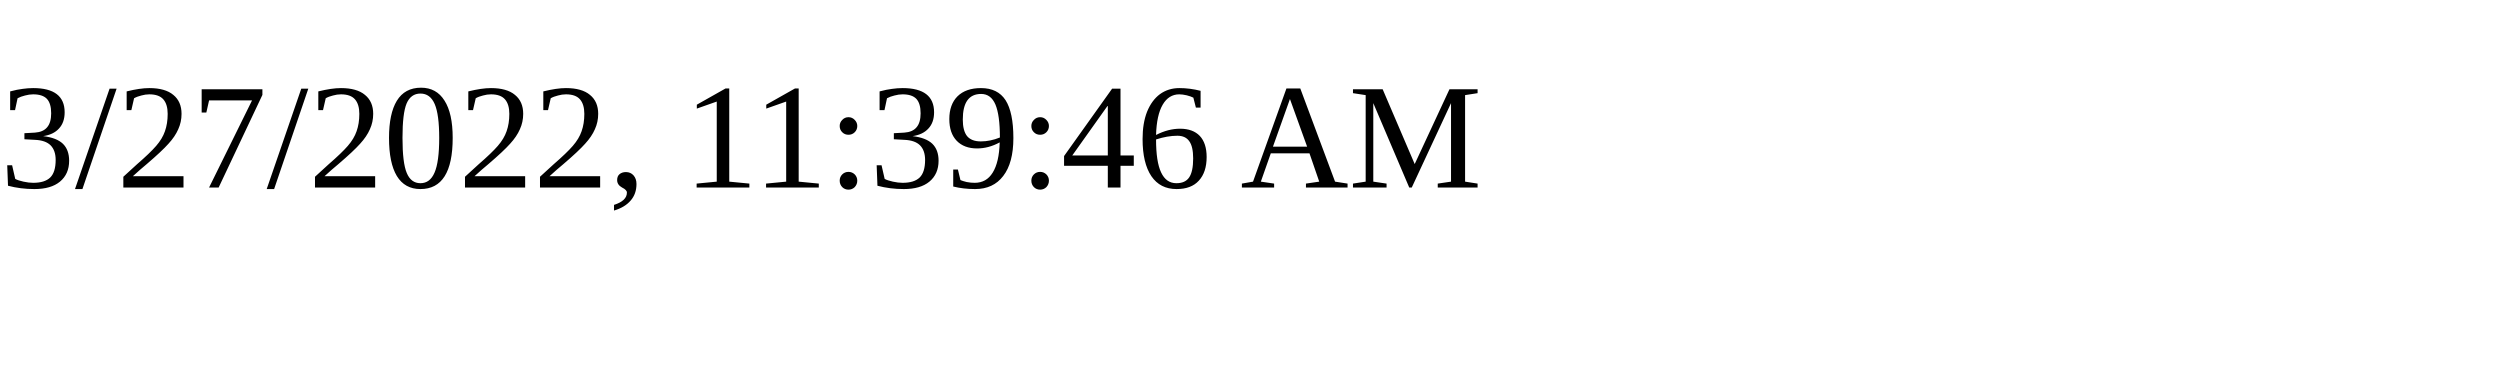
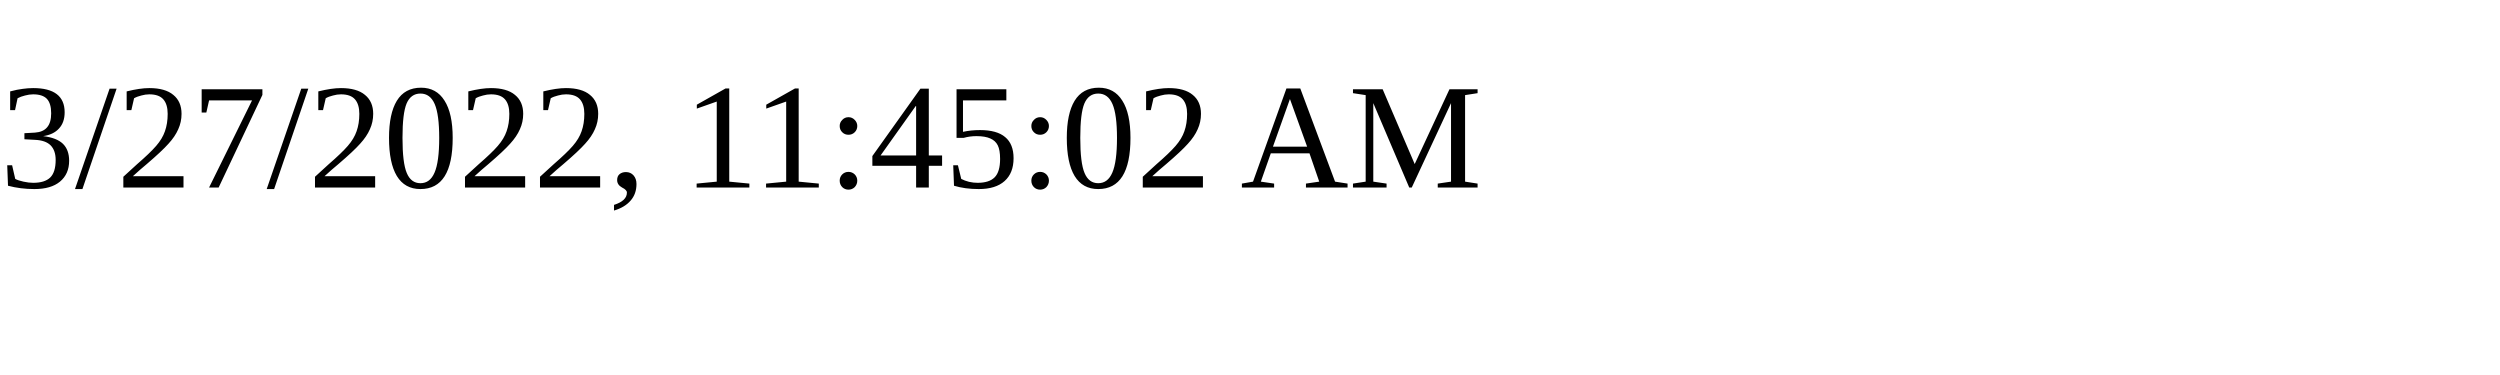
<svg xmlns="http://www.w3.org/2000/svg" height="30" width="200">
-   <text x="0" y="15">3/27/2022, 11:39:46 AM</text>
+   <text x="0" y="15">3/27/2022, 11:45:02 AM</text>
</svg>
